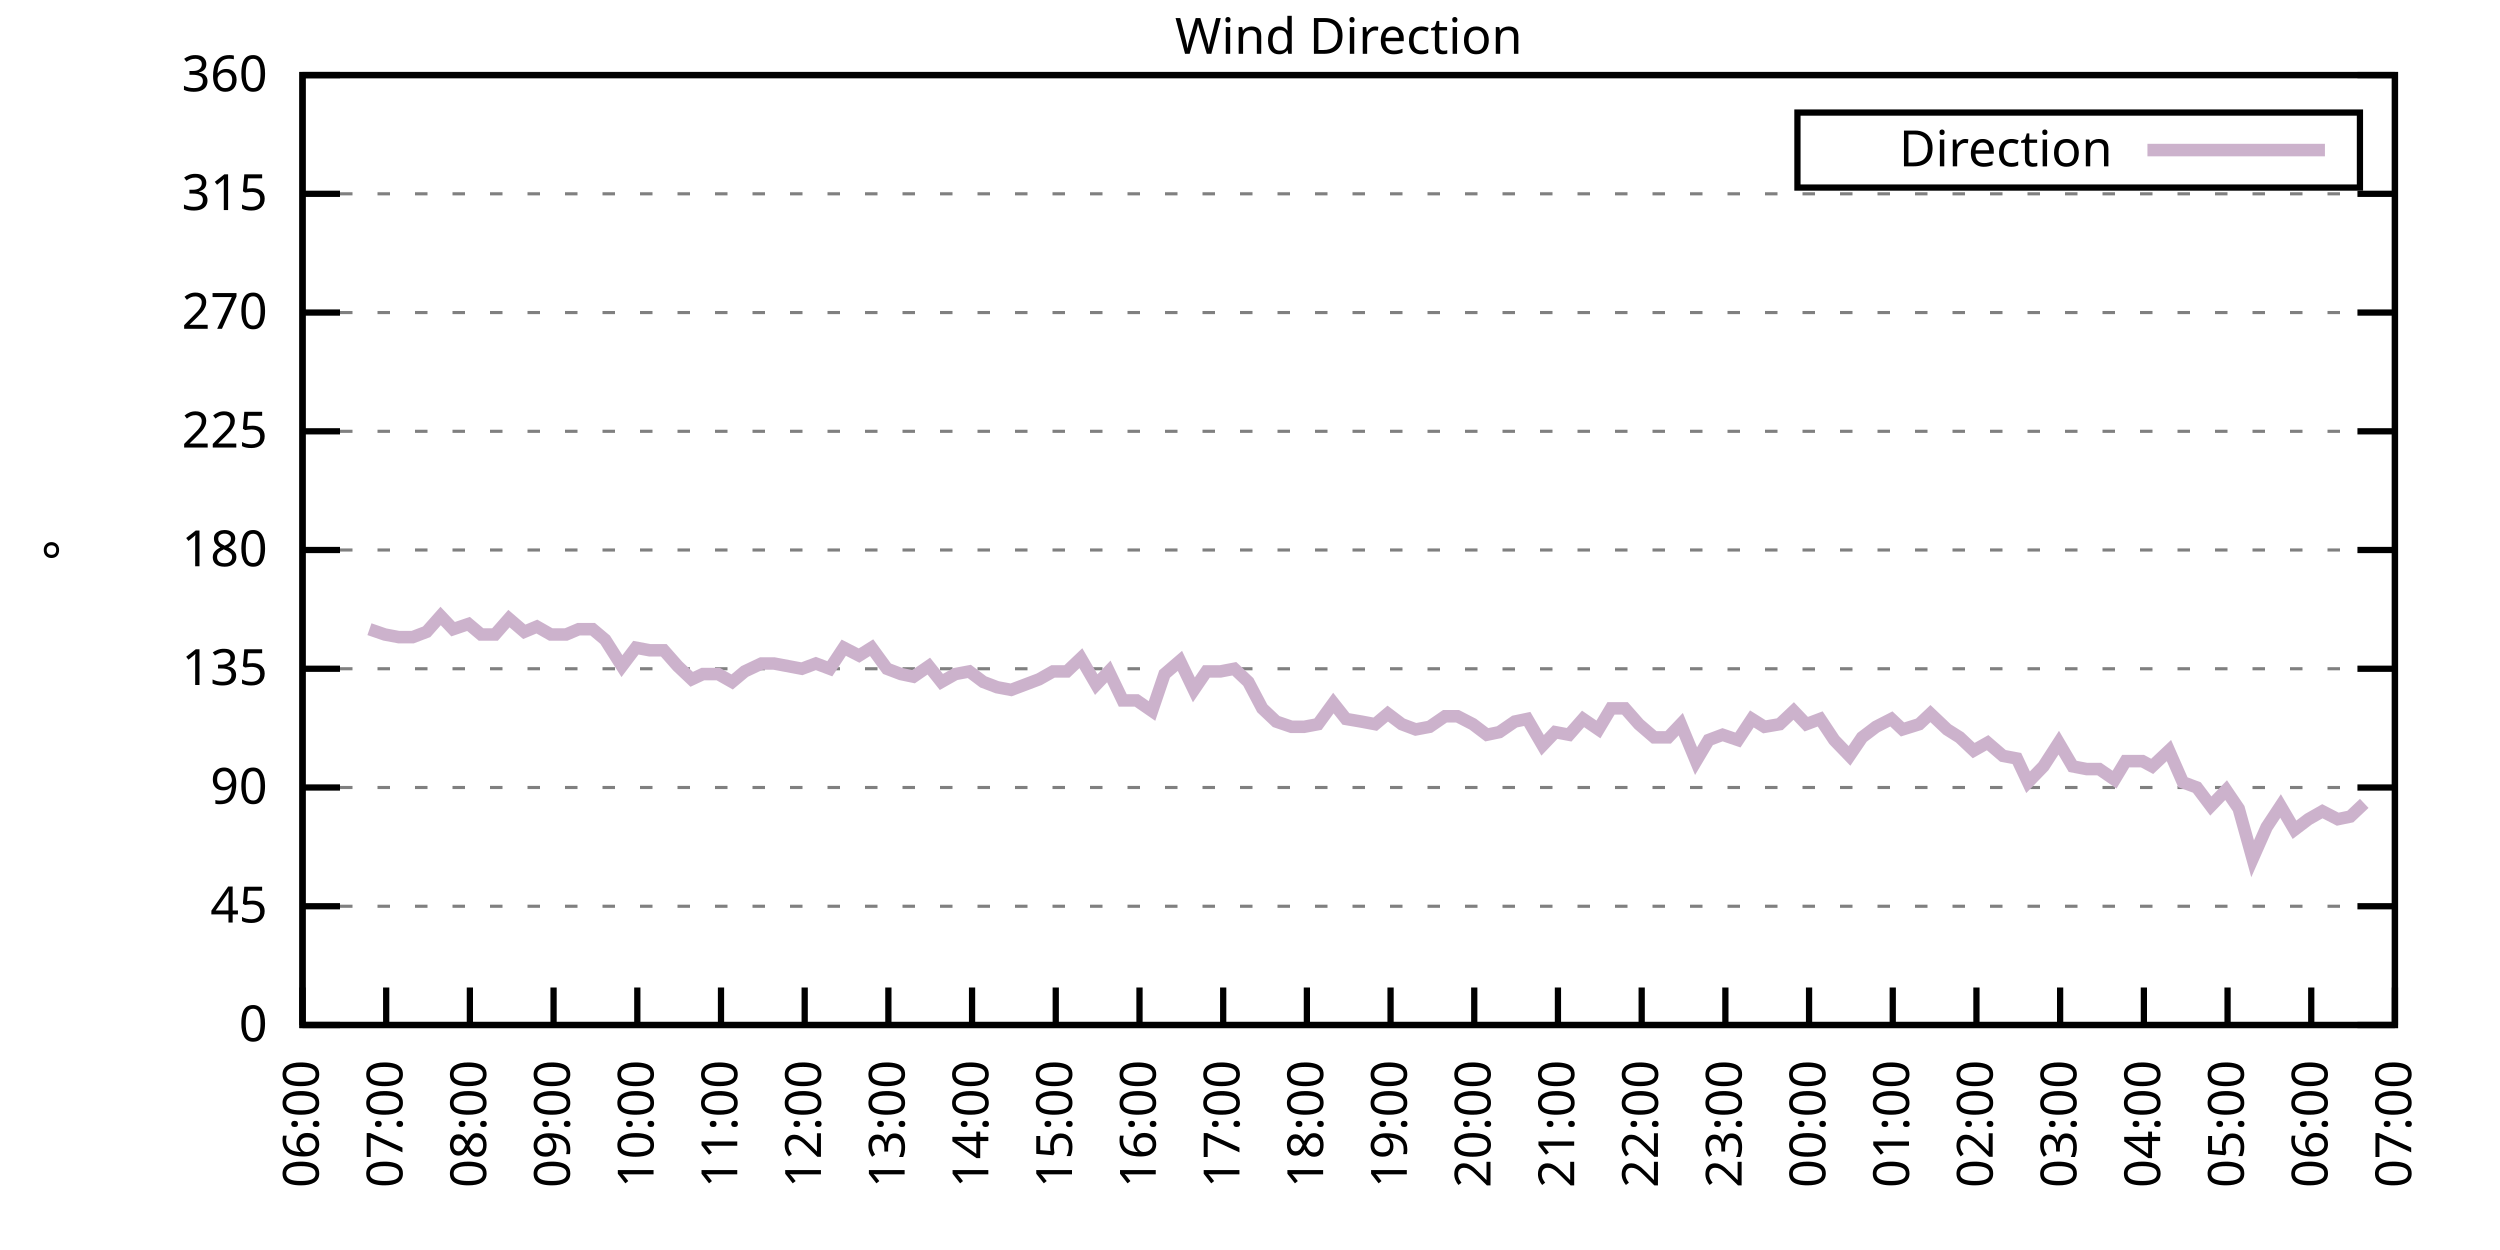
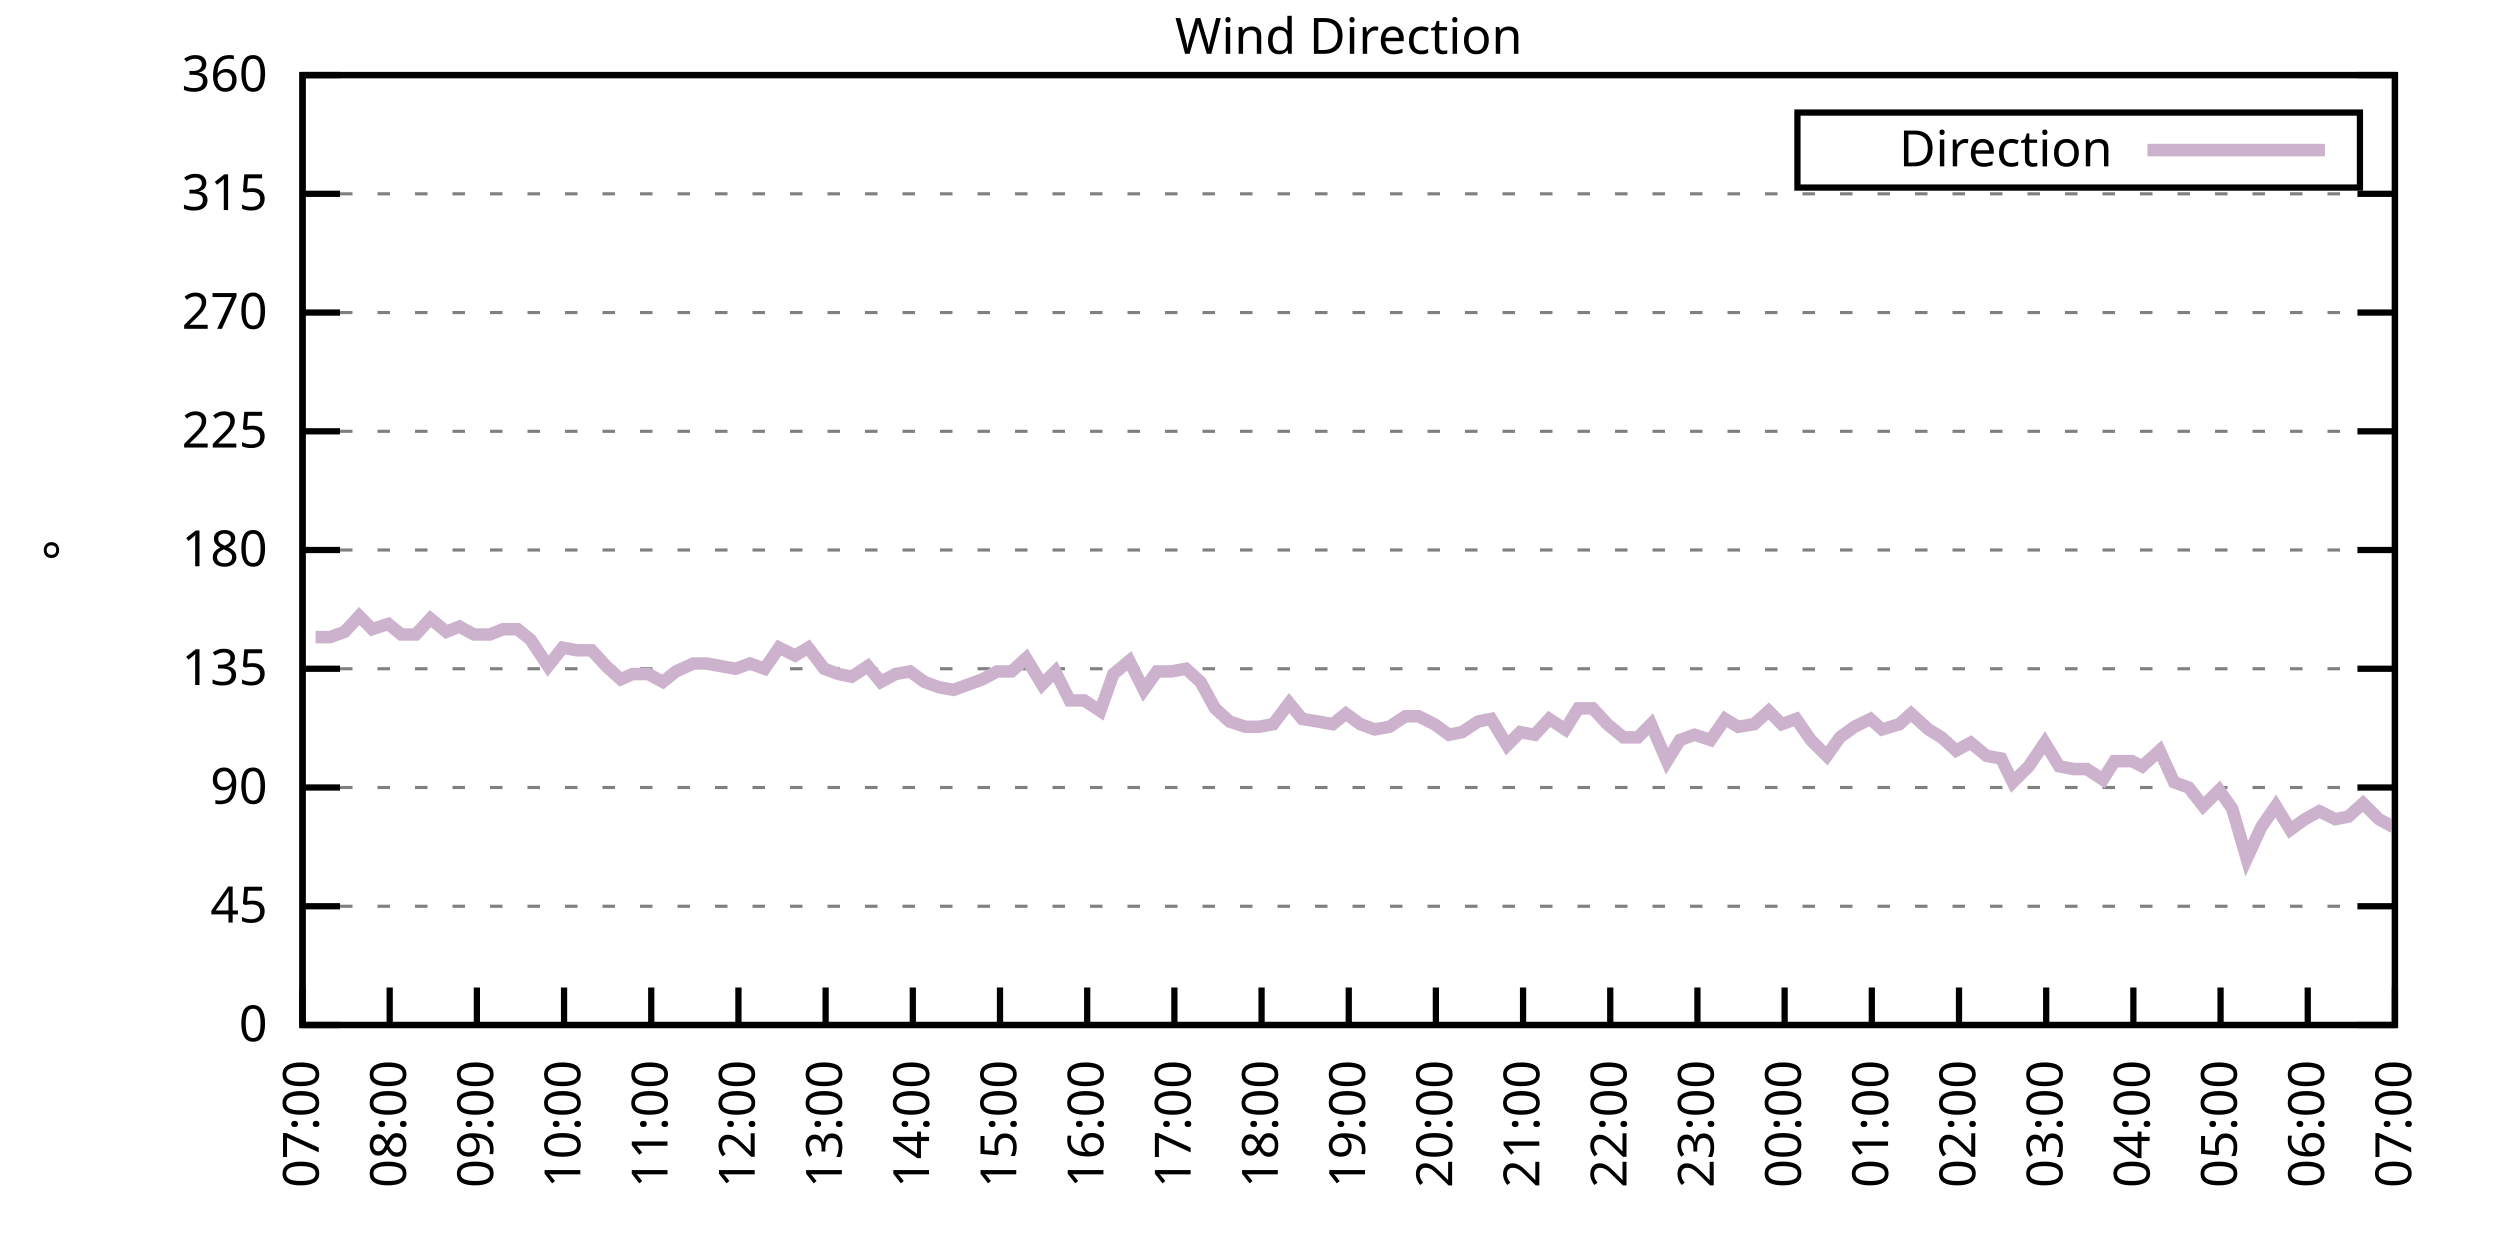
<svg xmlns="http://www.w3.org/2000/svg" xmlns:xlink="http://www.w3.org/1999/xlink" width="400" height="200" viewBox="0 0 400 200">
  <g id="gnuplot_canvas">
    <rect x="0" y="0" width="400" height="200" fill="none" />
    <defs>
      <circle id="gpDot" r="0.5" stroke-width="0.5" stroke="currentColor" />
      <path id="gpPt0" stroke-width="0.333" stroke="currentColor" d="M-1,0 h2 M0,-1 v2" />
      <path id="gpPt1" stroke-width="0.333" stroke="currentColor" d="M-1,-1 L1,1 M1,-1 L-1,1" />
      <path id="gpPt2" stroke-width="0.333" stroke="currentColor" d="M-1,0 L1,0 M0,-1 L0,1 M-1,-1 L1,1 M-1,1 L1,-1" />
      <rect id="gpPt3" stroke-width="0.333" stroke="currentColor" x="-1" y="-1" width="2" height="2" />
      <rect id="gpPt4" stroke-width="0.333" stroke="currentColor" fill="currentColor" x="-1" y="-1" width="2" height="2" />
      <circle id="gpPt5" stroke-width="0.333" stroke="currentColor" cx="0" cy="0" r="1" />
      <use xlink:href="#gpPt5" id="gpPt6" fill="currentColor" stroke="none" />
      <path id="gpPt7" stroke-width="0.333" stroke="currentColor" d="M0,-1.33 L-1.33,0.67 L1.33,0.67 z" />
      <use xlink:href="#gpPt7" id="gpPt8" fill="currentColor" stroke="none" />
      <use xlink:href="#gpPt7" id="gpPt9" stroke="currentColor" transform="rotate(180)" />
      <use xlink:href="#gpPt9" id="gpPt10" fill="currentColor" stroke="none" />
      <use xlink:href="#gpPt3" id="gpPt11" stroke="currentColor" transform="rotate(45)" />
      <use xlink:href="#gpPt11" id="gpPt12" fill="currentColor" stroke="none" />
      <path id="gpPt13" stroke-width="0.333" stroke="currentColor" d="M0,1.330 L1.265,0.411 L0.782,-1.067 L-0.782,-1.076 L-1.265,0.411 z" />
      <use xlink:href="#gpPt13" id="gpPt14" fill="currentColor" stroke="none" />
      <filter id="textbox" filterUnits="objectBoundingBox" x="0" y="0" height="1" width="1">
        <feFlood flood-color="white" flood-opacity="1" result="bgnd" />
        <feComposite in="SourceGraphic" in2="bgnd" operator="atop" />
      </filter>
      <filter id="greybox" filterUnits="objectBoundingBox" x="0" y="0" height="1" width="1">
        <feFlood flood-color="lightgrey" flood-opacity="1" result="grey" />
        <feComposite in="SourceGraphic" in2="grey" operator="atop" />
      </filter>
    </defs>
    <g fill="none" color="white" stroke="currentColor" stroke-width="1.00" stroke-linecap="butt" stroke-linejoin="miter">
</g>
    <g fill="none" color="black" stroke="currentColor" stroke-width="1.00" stroke-linecap="butt" stroke-linejoin="miter">
      <g stroke="none" shape-rendering="crispEdges">
        <polygon fill="rgb(255, 255, 255)" points="48.40,164.00 383.18,164.00 383.18,12.02 48.40,12.02 " />
      </g>
    </g>
    <g fill="none" color="black" stroke="currentColor" stroke-width="1.00" stroke-linecap="butt" stroke-linejoin="miter">
</g>
    <g fill="none" color="black" stroke="black" stroke-width="0.50" stroke-linecap="butt" stroke-linejoin="miter">
</g>
    <g fill="none" color="gray" stroke="currentColor" stroke-width="0.50" stroke-linecap="butt" stroke-linejoin="miter">
      <path stroke="gray" stroke-dasharray="2,4" class="gridline" d="M48.40,164.00 L383.19,164.00  " />
    </g>
    <g fill="none" color="gray" stroke="gray" stroke-width="1.00" stroke-linecap="butt" stroke-linejoin="miter">
</g>
    <g fill="none" color="black" stroke="currentColor" stroke-width="1.00" stroke-linecap="butt" stroke-linejoin="miter">
      <path stroke="black" d="M48.40,164.00 L54.40,164.00 M383.19,164.00 L377.19,164.00  " />
      <g transform="translate(42.80,166.60)" stroke="none" fill="black" font-family="Sans" font-size="8.00" text-anchor="end">
        <text>
          <tspan font-family="Sans"> 0</tspan>
        </text>
      </g>
    </g>
    <g fill="none" color="black" stroke="currentColor" stroke-width="1.00" stroke-linecap="butt" stroke-linejoin="miter">
</g>
    <g fill="none" color="black" stroke="black" stroke-width="0.50" stroke-linecap="butt" stroke-linejoin="miter">
</g>
    <g fill="none" color="gray" stroke="currentColor" stroke-width="0.50" stroke-linecap="butt" stroke-linejoin="miter">
      <path stroke="gray" stroke-dasharray="2,4" class="gridline" d="M48.40,145.00 L383.19,145.00  " />
    </g>
    <g fill="none" color="gray" stroke="gray" stroke-width="1.00" stroke-linecap="butt" stroke-linejoin="miter">
</g>
    <g fill="none" color="black" stroke="currentColor" stroke-width="1.00" stroke-linecap="butt" stroke-linejoin="miter">
      <path stroke="black" d="M48.40,145.00 L54.40,145.00 M383.19,145.00 L377.19,145.00  " />
      <g transform="translate(42.80,147.60)" stroke="none" fill="black" font-family="Sans" font-size="8.00" text-anchor="end">
        <text>
          <tspan font-family="Sans"> 45</tspan>
        </text>
      </g>
    </g>
    <g fill="none" color="black" stroke="currentColor" stroke-width="1.00" stroke-linecap="butt" stroke-linejoin="miter">
</g>
    <g fill="none" color="black" stroke="black" stroke-width="0.50" stroke-linecap="butt" stroke-linejoin="miter">
</g>
    <g fill="none" color="gray" stroke="currentColor" stroke-width="0.50" stroke-linecap="butt" stroke-linejoin="miter">
      <path stroke="gray" stroke-dasharray="2,4" class="gridline" d="M48.40,126.00 L383.19,126.00  " />
    </g>
    <g fill="none" color="gray" stroke="gray" stroke-width="1.00" stroke-linecap="butt" stroke-linejoin="miter">
</g>
    <g fill="none" color="black" stroke="currentColor" stroke-width="1.00" stroke-linecap="butt" stroke-linejoin="miter">
      <path stroke="black" d="M48.40,126.00 L54.40,126.00 M383.19,126.00 L377.19,126.00  " />
      <g transform="translate(42.80,128.60)" stroke="none" fill="black" font-family="Sans" font-size="8.00" text-anchor="end">
        <text>
          <tspan font-family="Sans"> 90</tspan>
        </text>
      </g>
    </g>
    <g fill="none" color="black" stroke="currentColor" stroke-width="1.00" stroke-linecap="butt" stroke-linejoin="miter">
</g>
    <g fill="none" color="black" stroke="black" stroke-width="0.50" stroke-linecap="butt" stroke-linejoin="miter">
</g>
    <g fill="none" color="gray" stroke="currentColor" stroke-width="0.50" stroke-linecap="butt" stroke-linejoin="miter">
      <path stroke="gray" stroke-dasharray="2,4" class="gridline" d="M48.40,107.00 L383.19,107.00  " />
    </g>
    <g fill="none" color="gray" stroke="gray" stroke-width="1.00" stroke-linecap="butt" stroke-linejoin="miter">
</g>
    <g fill="none" color="black" stroke="currentColor" stroke-width="1.00" stroke-linecap="butt" stroke-linejoin="miter">
      <path stroke="black" d="M48.40,107.00 L54.40,107.00 M383.19,107.00 L377.19,107.00  " />
      <g transform="translate(42.80,109.60)" stroke="none" fill="black" font-family="Sans" font-size="8.00" text-anchor="end">
        <text>
          <tspan font-family="Sans"> 135</tspan>
        </text>
      </g>
    </g>
    <g fill="none" color="black" stroke="currentColor" stroke-width="1.00" stroke-linecap="butt" stroke-linejoin="miter">
</g>
    <g fill="none" color="black" stroke="black" stroke-width="0.50" stroke-linecap="butt" stroke-linejoin="miter">
</g>
    <g fill="none" color="gray" stroke="currentColor" stroke-width="0.50" stroke-linecap="butt" stroke-linejoin="miter">
      <path stroke="gray" stroke-dasharray="2,4" class="gridline" d="M48.40,88.00 L383.19,88.00  " />
    </g>
    <g fill="none" color="gray" stroke="gray" stroke-width="1.00" stroke-linecap="butt" stroke-linejoin="miter">
</g>
    <g fill="none" color="black" stroke="currentColor" stroke-width="1.00" stroke-linecap="butt" stroke-linejoin="miter">
      <path stroke="black" d="M48.40,88.00 L54.40,88.00 M383.19,88.00 L377.19,88.00  " />
      <g transform="translate(42.80,90.60)" stroke="none" fill="black" font-family="Sans" font-size="8.00" text-anchor="end">
        <text>
          <tspan font-family="Sans"> 180</tspan>
        </text>
      </g>
    </g>
    <g fill="none" color="black" stroke="currentColor" stroke-width="1.00" stroke-linecap="butt" stroke-linejoin="miter">
</g>
    <g fill="none" color="black" stroke="black" stroke-width="0.50" stroke-linecap="butt" stroke-linejoin="miter">
</g>
    <g fill="none" color="gray" stroke="currentColor" stroke-width="0.50" stroke-linecap="butt" stroke-linejoin="miter">
      <path stroke="gray" stroke-dasharray="2,4" class="gridline" d="M48.40,69.01 L383.19,69.01  " />
    </g>
    <g fill="none" color="gray" stroke="gray" stroke-width="1.00" stroke-linecap="butt" stroke-linejoin="miter">
</g>
    <g fill="none" color="black" stroke="currentColor" stroke-width="1.00" stroke-linecap="butt" stroke-linejoin="miter">
      <path stroke="black" d="M48.40,69.01 L54.40,69.01 M383.19,69.01 L377.19,69.01  " />
      <g transform="translate(42.80,71.61)" stroke="none" fill="black" font-family="Sans" font-size="8.00" text-anchor="end">
        <text>
          <tspan font-family="Sans"> 225</tspan>
        </text>
      </g>
    </g>
    <g fill="none" color="black" stroke="currentColor" stroke-width="1.00" stroke-linecap="butt" stroke-linejoin="miter">
</g>
    <g fill="none" color="black" stroke="black" stroke-width="0.50" stroke-linecap="butt" stroke-linejoin="miter">
</g>
    <g fill="none" color="gray" stroke="currentColor" stroke-width="0.50" stroke-linecap="butt" stroke-linejoin="miter">
      <path stroke="gray" stroke-dasharray="2,4" class="gridline" d="M48.40,50.01 L383.19,50.01  " />
    </g>
    <g fill="none" color="gray" stroke="gray" stroke-width="1.00" stroke-linecap="butt" stroke-linejoin="miter">
</g>
    <g fill="none" color="black" stroke="currentColor" stroke-width="1.00" stroke-linecap="butt" stroke-linejoin="miter">
      <path stroke="black" d="M48.40,50.01 L54.40,50.01 M383.19,50.01 L377.19,50.01  " />
      <g transform="translate(42.80,52.61)" stroke="none" fill="black" font-family="Sans" font-size="8.00" text-anchor="end">
        <text>
          <tspan font-family="Sans"> 270</tspan>
        </text>
      </g>
    </g>
    <g fill="none" color="black" stroke="currentColor" stroke-width="1.00" stroke-linecap="butt" stroke-linejoin="miter">
</g>
    <g fill="none" color="black" stroke="black" stroke-width="0.50" stroke-linecap="butt" stroke-linejoin="miter">
</g>
    <g fill="none" color="gray" stroke="currentColor" stroke-width="0.50" stroke-linecap="butt" stroke-linejoin="miter">
      <path stroke="gray" stroke-dasharray="2,4" class="gridline" d="M48.40,31.01 L383.19,31.01  " />
    </g>
    <g fill="none" color="gray" stroke="gray" stroke-width="1.00" stroke-linecap="butt" stroke-linejoin="miter">
</g>
    <g fill="none" color="black" stroke="currentColor" stroke-width="1.00" stroke-linecap="butt" stroke-linejoin="miter">
      <path stroke="black" d="M48.40,31.01 L54.40,31.01 M383.19,31.01 L377.19,31.01  " />
      <g transform="translate(42.80,33.61)" stroke="none" fill="black" font-family="Sans" font-size="8.00" text-anchor="end">
        <text>
          <tspan font-family="Sans"> 315</tspan>
        </text>
      </g>
    </g>
    <g fill="none" color="black" stroke="currentColor" stroke-width="1.00" stroke-linecap="butt" stroke-linejoin="miter">
</g>
    <g fill="none" color="black" stroke="black" stroke-width="0.50" stroke-linecap="butt" stroke-linejoin="miter">
</g>
    <g fill="none" color="gray" stroke="currentColor" stroke-width="0.50" stroke-linecap="butt" stroke-linejoin="miter">
      <path stroke="gray" stroke-dasharray="2,4" class="gridline" d="M48.40,12.01 L383.19,12.01  " />
    </g>
    <g fill="none" color="gray" stroke="gray" stroke-width="1.00" stroke-linecap="butt" stroke-linejoin="miter">
</g>
    <g fill="none" color="black" stroke="currentColor" stroke-width="1.00" stroke-linecap="butt" stroke-linejoin="miter">
      <path stroke="black" d="M48.40,12.01 L54.40,12.01 M383.19,12.01 L377.19,12.01  " />
      <g transform="translate(42.80,14.61)" stroke="none" fill="black" font-family="Sans" font-size="8.00" text-anchor="end">
        <text>
          <tspan font-family="Sans"> 360</tspan>
        </text>
      </g>
    </g>
    <g fill="none" color="black" stroke="currentColor" stroke-width="1.00" stroke-linecap="butt" stroke-linejoin="miter">
      <path stroke="black" d="M48.40,164.00 L48.40,158.00  " />
      <g transform="translate(51.00,169.60) rotate(270.00)" stroke="none" fill="black" font-family="Sans" font-size="8.00" text-anchor="end">
        <text>
-           <tspan font-family="Sans">06:00</tspan>
-         </text>
-       </g>
-     </g>
-     <g fill="none" color="black" stroke="currentColor" stroke-width="1.00" stroke-linecap="butt" stroke-linejoin="miter">
-       <path stroke="black" d="M61.79,164.00 L61.79,158.00  " />
-       <g transform="translate(64.39,169.60) rotate(270.00)" stroke="none" fill="black" font-family="Sans" font-size="8.00" text-anchor="end">
-         <text>
          <tspan font-family="Sans">07:00</tspan>
        </text>
      </g>
    </g>
    <g fill="none" color="black" stroke="currentColor" stroke-width="1.00" stroke-linecap="butt" stroke-linejoin="miter">
-       <path stroke="black" d="M75.18,164.00 L75.18,158.00  " />
-       <g transform="translate(77.78,169.60) rotate(270.00)" stroke="none" fill="black" font-family="Sans" font-size="8.00" text-anchor="end">
+       <path stroke="black" d="M62.35,164.00 L62.35,158.00  " />
+       <g transform="translate(64.95,169.60) rotate(270.00)" stroke="none" fill="black" font-family="Sans" font-size="8.00" text-anchor="end">
        <text>
          <tspan font-family="Sans">08:00</tspan>
        </text>
      </g>
    </g>
    <g fill="none" color="black" stroke="currentColor" stroke-width="1.00" stroke-linecap="butt" stroke-linejoin="miter">
-       <path stroke="black" d="M88.57,164.00 L88.57,158.00  " />
-       <g transform="translate(91.17,169.60) rotate(270.00)" stroke="none" fill="black" font-family="Sans" font-size="8.00" text-anchor="end">
+       <path stroke="black" d="M76.30,164.00 L76.30,158.00  " />
+       <g transform="translate(78.90,169.60) rotate(270.00)" stroke="none" fill="black" font-family="Sans" font-size="8.00" text-anchor="end">
        <text>
          <tspan font-family="Sans">09:00</tspan>
        </text>
      </g>
    </g>
    <g fill="none" color="black" stroke="currentColor" stroke-width="1.00" stroke-linecap="butt" stroke-linejoin="miter">
-       <path stroke="black" d="M101.97,164.00 L101.97,158.00  " />
-       <g transform="translate(104.57,169.60) rotate(270.00)" stroke="none" fill="black" font-family="Sans" font-size="8.00" text-anchor="end">
+       <path stroke="black" d="M90.25,164.00 L90.25,158.00  " />
+       <g transform="translate(92.85,169.60) rotate(270.00)" stroke="none" fill="black" font-family="Sans" font-size="8.00" text-anchor="end">
        <text>
          <tspan font-family="Sans">10:00</tspan>
        </text>
      </g>
    </g>
    <g fill="none" color="black" stroke="currentColor" stroke-width="1.00" stroke-linecap="butt" stroke-linejoin="miter">
-       <path stroke="black" d="M115.36,164.00 L115.36,158.00  " />
-       <g transform="translate(117.96,169.60) rotate(270.00)" stroke="none" fill="black" font-family="Sans" font-size="8.00" text-anchor="end">
+       <path stroke="black" d="M104.20,164.00 L104.20,158.00  " />
+       <g transform="translate(106.80,169.60) rotate(270.00)" stroke="none" fill="black" font-family="Sans" font-size="8.00" text-anchor="end">
        <text>
          <tspan font-family="Sans">11:00</tspan>
        </text>
      </g>
    </g>
    <g fill="none" color="black" stroke="currentColor" stroke-width="1.00" stroke-linecap="butt" stroke-linejoin="miter">
-       <path stroke="black" d="M128.75,164.00 L128.75,158.00  " />
-       <g transform="translate(131.35,169.60) rotate(270.00)" stroke="none" fill="black" font-family="Sans" font-size="8.00" text-anchor="end">
+       <path stroke="black" d="M118.15,164.00 L118.15,158.00  " />
+       <g transform="translate(120.75,169.60) rotate(270.00)" stroke="none" fill="black" font-family="Sans" font-size="8.00" text-anchor="end">
        <text>
          <tspan font-family="Sans">12:00</tspan>
        </text>
      </g>
    </g>
    <g fill="none" color="black" stroke="currentColor" stroke-width="1.00" stroke-linecap="butt" stroke-linejoin="miter">
-       <path stroke="black" d="M142.14,164.00 L142.14,158.00  " />
-       <g transform="translate(144.74,169.60) rotate(270.00)" stroke="none" fill="black" font-family="Sans" font-size="8.00" text-anchor="end">
+       <path stroke="black" d="M132.10,164.00 L132.10,158.00  " />
+       <g transform="translate(134.70,169.60) rotate(270.00)" stroke="none" fill="black" font-family="Sans" font-size="8.00" text-anchor="end">
        <text>
          <tspan font-family="Sans">13:00</tspan>
        </text>
      </g>
    </g>
    <g fill="none" color="black" stroke="currentColor" stroke-width="1.00" stroke-linecap="butt" stroke-linejoin="miter">
-       <path stroke="black" d="M155.53,164.00 L155.53,158.00  " />
-       <g transform="translate(158.13,169.60) rotate(270.00)" stroke="none" fill="black" font-family="Sans" font-size="8.00" text-anchor="end">
+       <path stroke="black" d="M146.05,164.00 L146.05,158.00  " />
+       <g transform="translate(148.65,169.60) rotate(270.00)" stroke="none" fill="black" font-family="Sans" font-size="8.00" text-anchor="end">
        <text>
          <tspan font-family="Sans">14:00</tspan>
        </text>
      </g>
    </g>
    <g fill="none" color="black" stroke="currentColor" stroke-width="1.00" stroke-linecap="butt" stroke-linejoin="miter">
-       <path stroke="black" d="M168.92,164.00 L168.92,158.00  " />
-       <g transform="translate(171.52,169.60) rotate(270.00)" stroke="none" fill="black" font-family="Sans" font-size="8.00" text-anchor="end">
+       <path stroke="black" d="M160.00,164.00 L160.00,158.00  " />
+       <g transform="translate(162.60,169.60) rotate(270.00)" stroke="none" fill="black" font-family="Sans" font-size="8.00" text-anchor="end">
        <text>
          <tspan font-family="Sans">15:00</tspan>
        </text>
      </g>
    </g>
    <g fill="none" color="black" stroke="currentColor" stroke-width="1.00" stroke-linecap="butt" stroke-linejoin="miter">
-       <path stroke="black" d="M182.32,164.00 L182.32,158.00  " />
-       <g transform="translate(184.92,169.60) rotate(270.00)" stroke="none" fill="black" font-family="Sans" font-size="8.00" text-anchor="end">
+       <path stroke="black" d="M173.95,164.00 L173.95,158.00  " />
+       <g transform="translate(176.55,169.60) rotate(270.00)" stroke="none" fill="black" font-family="Sans" font-size="8.00" text-anchor="end">
        <text>
          <tspan font-family="Sans">16:00</tspan>
        </text>
      </g>
    </g>
    <g fill="none" color="black" stroke="currentColor" stroke-width="1.00" stroke-linecap="butt" stroke-linejoin="miter">
-       <path stroke="black" d="M195.71,164.00 L195.71,158.00  " />
-       <g transform="translate(198.31,169.60) rotate(270.00)" stroke="none" fill="black" font-family="Sans" font-size="8.00" text-anchor="end">
+       <path stroke="black" d="M187.90,164.00 L187.90,158.00  " />
+       <g transform="translate(190.50,169.60) rotate(270.00)" stroke="none" fill="black" font-family="Sans" font-size="8.00" text-anchor="end">
        <text>
          <tspan font-family="Sans">17:00</tspan>
        </text>
      </g>
    </g>
    <g fill="none" color="black" stroke="currentColor" stroke-width="1.00" stroke-linecap="butt" stroke-linejoin="miter">
-       <path stroke="black" d="M209.10,164.00 L209.10,158.00  " />
-       <g transform="translate(211.70,169.60) rotate(270.00)" stroke="none" fill="black" font-family="Sans" font-size="8.00" text-anchor="end">
+       <path stroke="black" d="M201.85,164.00 L201.85,158.00  " />
+       <g transform="translate(204.45,169.60) rotate(270.00)" stroke="none" fill="black" font-family="Sans" font-size="8.00" text-anchor="end">
        <text>
          <tspan font-family="Sans">18:00</tspan>
        </text>
      </g>
    </g>
    <g fill="none" color="black" stroke="currentColor" stroke-width="1.00" stroke-linecap="butt" stroke-linejoin="miter">
-       <path stroke="black" d="M222.49,164.00 L222.49,158.00  " />
-       <g transform="translate(225.09,169.60) rotate(270.00)" stroke="none" fill="black" font-family="Sans" font-size="8.00" text-anchor="end">
+       <path stroke="black" d="M215.80,164.00 L215.80,158.00  " />
+       <g transform="translate(218.40,169.60) rotate(270.00)" stroke="none" fill="black" font-family="Sans" font-size="8.00" text-anchor="end">
        <text>
          <tspan font-family="Sans">19:00</tspan>
        </text>
      </g>
    </g>
    <g fill="none" color="black" stroke="currentColor" stroke-width="1.00" stroke-linecap="butt" stroke-linejoin="miter">
-       <path stroke="black" d="M235.88,164.00 L235.88,158.00  " />
-       <g transform="translate(238.48,169.60) rotate(270.00)" stroke="none" fill="black" font-family="Sans" font-size="8.00" text-anchor="end">
+       <path stroke="black" d="M229.74,164.00 L229.74,158.00  " />
+       <g transform="translate(232.34,169.60) rotate(270.00)" stroke="none" fill="black" font-family="Sans" font-size="8.00" text-anchor="end">
        <text>
          <tspan font-family="Sans">20:00</tspan>
        </text>
      </g>
    </g>
    <g fill="none" color="black" stroke="currentColor" stroke-width="1.00" stroke-linecap="butt" stroke-linejoin="miter">
-       <path stroke="black" d="M249.27,164.00 L249.27,158.00  " />
-       <g transform="translate(251.87,169.60) rotate(270.00)" stroke="none" fill="black" font-family="Sans" font-size="8.00" text-anchor="end">
+       <path stroke="black" d="M243.69,164.00 L243.69,158.00  " />
+       <g transform="translate(246.29,169.60) rotate(270.00)" stroke="none" fill="black" font-family="Sans" font-size="8.00" text-anchor="end">
        <text>
          <tspan font-family="Sans">21:00</tspan>
        </text>
      </g>
    </g>
    <g fill="none" color="black" stroke="currentColor" stroke-width="1.00" stroke-linecap="butt" stroke-linejoin="miter">
-       <path stroke="black" d="M262.67,164.00 L262.67,158.00  " />
-       <g transform="translate(265.27,169.60) rotate(270.00)" stroke="none" fill="black" font-family="Sans" font-size="8.00" text-anchor="end">
+       <path stroke="black" d="M257.64,164.00 L257.64,158.00  " />
+       <g transform="translate(260.24,169.60) rotate(270.00)" stroke="none" fill="black" font-family="Sans" font-size="8.00" text-anchor="end">
        <text>
          <tspan font-family="Sans">22:00</tspan>
        </text>
      </g>
    </g>
    <g fill="none" color="black" stroke="currentColor" stroke-width="1.00" stroke-linecap="butt" stroke-linejoin="miter">
-       <path stroke="black" d="M276.06,164.00 L276.06,158.00  " />
-       <g transform="translate(278.66,169.60) rotate(270.00)" stroke="none" fill="black" font-family="Sans" font-size="8.00" text-anchor="end">
+       <path stroke="black" d="M271.59,164.00 L271.59,158.00  " />
+       <g transform="translate(274.19,169.60) rotate(270.00)" stroke="none" fill="black" font-family="Sans" font-size="8.00" text-anchor="end">
        <text>
          <tspan font-family="Sans">23:00</tspan>
        </text>
      </g>
    </g>
    <g fill="none" color="black" stroke="currentColor" stroke-width="1.00" stroke-linecap="butt" stroke-linejoin="miter">
-       <path stroke="black" d="M289.45,164.00 L289.45,158.00  " />
-       <g transform="translate(292.05,169.60) rotate(270.00)" stroke="none" fill="black" font-family="Sans" font-size="8.00" text-anchor="end">
+       <path stroke="black" d="M285.54,164.00 L285.54,158.00  " />
+       <g transform="translate(288.14,169.60) rotate(270.00)" stroke="none" fill="black" font-family="Sans" font-size="8.00" text-anchor="end">
        <text>
          <tspan font-family="Sans">00:00</tspan>
        </text>
      </g>
    </g>
    <g fill="none" color="black" stroke="currentColor" stroke-width="1.00" stroke-linecap="butt" stroke-linejoin="miter">
-       <path stroke="black" d="M302.84,164.00 L302.84,158.00  " />
-       <g transform="translate(305.44,169.60) rotate(270.00)" stroke="none" fill="black" font-family="Sans" font-size="8.00" text-anchor="end">
+       <path stroke="black" d="M299.49,164.00 L299.49,158.00  " />
+       <g transform="translate(302.09,169.60) rotate(270.00)" stroke="none" fill="black" font-family="Sans" font-size="8.00" text-anchor="end">
        <text>
          <tspan font-family="Sans">01:00</tspan>
        </text>
      </g>
    </g>
    <g fill="none" color="black" stroke="currentColor" stroke-width="1.00" stroke-linecap="butt" stroke-linejoin="miter">
-       <path stroke="black" d="M316.23,164.00 L316.23,158.00  " />
-       <g transform="translate(318.83,169.60) rotate(270.00)" stroke="none" fill="black" font-family="Sans" font-size="8.00" text-anchor="end">
+       <path stroke="black" d="M313.44,164.00 L313.44,158.00  " />
+       <g transform="translate(316.04,169.60) rotate(270.00)" stroke="none" fill="black" font-family="Sans" font-size="8.00" text-anchor="end">
        <text>
          <tspan font-family="Sans">02:00</tspan>
        </text>
      </g>
    </g>
    <g fill="none" color="black" stroke="currentColor" stroke-width="1.00" stroke-linecap="butt" stroke-linejoin="miter">
-       <path stroke="black" d="M329.62,164.00 L329.62,158.00  " />
-       <g transform="translate(332.22,169.60) rotate(270.00)" stroke="none" fill="black" font-family="Sans" font-size="8.00" text-anchor="end">
+       <path stroke="black" d="M327.39,164.00 L327.39,158.00  " />
+       <g transform="translate(329.99,169.60) rotate(270.00)" stroke="none" fill="black" font-family="Sans" font-size="8.00" text-anchor="end">
        <text>
          <tspan font-family="Sans">03:00</tspan>
        </text>
      </g>
    </g>
    <g fill="none" color="black" stroke="currentColor" stroke-width="1.00" stroke-linecap="butt" stroke-linejoin="miter">
-       <path stroke="black" d="M343.02,164.00 L343.02,158.00  " />
-       <g transform="translate(345.62,169.60) rotate(270.00)" stroke="none" fill="black" font-family="Sans" font-size="8.00" text-anchor="end">
+       <path stroke="black" d="M341.34,164.00 L341.34,158.00  " />
+       <g transform="translate(343.94,169.60) rotate(270.00)" stroke="none" fill="black" font-family="Sans" font-size="8.00" text-anchor="end">
        <text>
          <tspan font-family="Sans">04:00</tspan>
        </text>
      </g>
    </g>
    <g fill="none" color="black" stroke="currentColor" stroke-width="1.00" stroke-linecap="butt" stroke-linejoin="miter">
-       <path stroke="black" d="M356.41,164.00 L356.41,158.00  " />
-       <g transform="translate(359.01,169.60) rotate(270.00)" stroke="none" fill="black" font-family="Sans" font-size="8.00" text-anchor="end">
+       <path stroke="black" d="M355.29,164.00 L355.29,158.00  " />
+       <g transform="translate(357.89,169.60) rotate(270.00)" stroke="none" fill="black" font-family="Sans" font-size="8.00" text-anchor="end">
        <text>
          <tspan font-family="Sans">05:00</tspan>
        </text>
      </g>
    </g>
    <g fill="none" color="black" stroke="currentColor" stroke-width="1.00" stroke-linecap="butt" stroke-linejoin="miter">
-       <path stroke="black" d="M369.80,164.00 L369.80,158.00  " />
-       <g transform="translate(372.40,169.60) rotate(270.00)" stroke="none" fill="black" font-family="Sans" font-size="8.00" text-anchor="end">
+       <path stroke="black" d="M369.24,164.00 L369.24,158.00  " />
+       <g transform="translate(371.84,169.60) rotate(270.00)" stroke="none" fill="black" font-family="Sans" font-size="8.00" text-anchor="end">
        <text>
          <tspan font-family="Sans">06:00</tspan>
        </text>
      </g>
    </g>
    <g fill="none" color="black" stroke="currentColor" stroke-width="1.00" stroke-linecap="butt" stroke-linejoin="miter">
      <path stroke="black" d="M383.19,164.00 L383.19,158.00  " />
      <g transform="translate(385.79,169.60) rotate(270.00)" stroke="none" fill="black" font-family="Sans" font-size="8.00" text-anchor="end">
        <text>
          <tspan font-family="Sans">07:00</tspan>
        </text>
      </g>
    </g>
    <g fill="none" color="black" stroke="currentColor" stroke-width="1.00" stroke-linecap="butt" stroke-linejoin="miter">
</g>
    <g fill="none" color="black" stroke="currentColor" stroke-width="1.00" stroke-linecap="butt" stroke-linejoin="miter">
      <path stroke="black" d="M48.40,12.01 L48.40,164.00 L383.19,164.00 L383.19,12.01 L48.40,12.01 Z  " />
    </g>
    <g fill="none" color="black" stroke="currentColor" stroke-width="1.00" stroke-linecap="butt" stroke-linejoin="miter">
</g>
    <g fill="none" color="black" stroke="currentColor" stroke-width="1.00" stroke-linecap="butt" stroke-linejoin="miter">
      <path stroke="black" d="M287.59,30.01 L287.59,18.01 L377.59,18.01 L377.59,30.01 L287.59,30.01 Z  " />
    </g>
    <g id="Wind_direction_plot_1">
      <g fill="none" color="white" stroke="black" stroke-width="2.00" stroke-linecap="butt" stroke-linejoin="miter">
</g>
      <g fill="none" color="black" stroke="currentColor" stroke-width="2.00" stroke-linecap="butt" stroke-linejoin="miter">
        <g transform="translate(337.99,26.61)" stroke="none" fill="black" font-family="Sans" font-size="8.00" text-anchor="end">
          <text>
            <tspan font-family="Sans">Direction</tspan>
          </text>
        </g>
      </g>
      <g fill="none" color="black" stroke="currentColor" stroke-width="2.00" stroke-linecap="butt" stroke-linejoin="miter">
-         <path stroke="rgb(204, 178, 204)" d="M343.59,24.01 L371.99,24.01 M59.11,100.67 L61.57,101.52 L63.80,101.94 L66.03,101.94 L68.26,101.09 L70.50,98.56   L72.50,100.67 L74.96,99.83 L76.97,101.52 L79.20,101.52 L81.43,98.98 L83.89,101.09 L85.90,100.25 L88.13,101.52   L90.58,101.52 L92.59,100.67 L94.82,100.67 L96.83,102.36 L99.51,106.58 L101.74,103.63 L103.98,104.05 L106.21,104.05   L108.44,106.58 L110.67,108.69 L112.46,107.85 L114.91,107.85 L117.14,109.11 L119.15,107.43 L121.83,106.16 L123.84,106.16   L126.07,106.58 L128.30,107.00 L130.54,106.16 L132.77,107.00 L135.00,103.63 L137.45,104.89 L139.46,103.63 L141.92,107.00   L144.15,107.85 L146.16,108.27 L148.61,106.58 L150.62,109.11 L152.85,107.85 L155.09,107.43 L157.32,109.11 L159.55,109.96   L161.78,110.38 L164.01,109.54 L166.25,108.69 L168.48,107.43 L170.71,107.43 L172.94,105.31 L175.40,109.54 L177.41,107.43   L179.64,112.07 L181.87,112.07 L184.32,113.76 L186.33,107.85 L188.79,105.74 L191.02,110.38 L193.03,107.43 L195.26,107.43   L197.49,107.00 L199.73,109.11 L201.96,113.34 L204.19,115.45 L206.64,116.29 L208.65,116.29 L210.88,115.87 L213.34,112.49   L215.35,115.03 L217.80,115.45 L220.04,115.87 L222.04,114.18 L224.28,115.87 L226.51,116.71 L228.74,116.29 L231.20,114.60   L233.20,114.60 L235.66,115.87 L237.89,117.56 L239.90,117.14 L242.36,115.45 L244.36,115.03 L246.82,119.25 L248.83,117.14   L251.06,117.56 L253.29,115.03 L255.75,116.71 L257.76,113.34 L259.99,113.34 L262.22,115.87 L264.67,117.98 L266.91,117.98   L268.92,115.87 L271.37,121.78 L273.38,118.40 L275.61,117.56 L278.07,118.40 L280.30,115.03 L282.31,116.29 L284.76,115.87   L286.99,113.76 L289.00,115.87 L291.23,115.03 L293.47,118.40 L295.92,120.94 L297.93,117.98 L300.16,116.29 L302.62,115.03   L304.40,116.71 L307.08,115.87 L308.87,114.18 L311.54,116.71 L313.55,117.98 L315.79,120.09 L318.02,118.83 L320.47,120.94   L322.70,121.36 L324.49,125.16 L326.95,122.62 L329.40,118.83 L331.63,122.62 L333.86,123.05 L335.87,123.05 L338.33,124.74   L340.11,121.78 L342.79,121.78 L344.35,122.62 L347.03,120.09 L349.26,125.16 L351.50,126.00 L353.73,128.96 L356.18,126.42   L358.19,129.38 L360.42,137.40 L362.66,132.34 L364.89,128.96 L367.12,132.76 L369.35,131.07 L371.58,129.80 L374.04,131.07   L376.05,130.65 L378.28,128.54  " />
+         <path stroke="rgb(204, 178, 204)" d="M343.59,24.01 L371.99,24.01 M50.49,101.94 L52.82,101.94 L55.14,101.09 L57.47,98.56 L59.56,100.67 L62.12,99.83   L64.21,101.52 L66.53,101.52 L68.86,98.98 L71.42,101.09 L73.51,100.25 L75.83,101.52 L78.39,101.52 L80.48,100.67   L82.81,100.67 L84.90,102.36 L87.69,106.58 L90.02,103.63 L92.34,104.05 L94.67,104.05 L96.99,106.58 L99.32,108.69   L101.18,107.85 L103.73,107.85 L106.06,109.11 L108.15,107.43 L110.94,106.16 L113.03,106.16 L115.36,106.58 L117.68,107.00   L120.01,106.16 L122.33,107.00 L124.66,103.63 L127.22,104.89 L129.31,103.63 L131.87,107.00 L134.19,107.85 L136.28,108.27   L138.84,106.58 L140.93,109.11 L143.26,107.85 L145.58,107.43 L147.91,109.11 L150.23,109.96 L152.56,110.38 L154.88,109.54   L157.21,108.69 L159.53,107.43 L161.86,107.43 L164.18,105.31 L166.74,109.54 L168.83,107.43 L171.16,112.07 L173.48,112.07   L176.04,113.76 L178.13,107.85 L180.69,105.74 L183.01,110.38 L185.11,107.43 L187.43,107.43 L189.76,107.00 L192.08,109.11   L194.41,113.34 L196.73,115.45 L199.29,116.29 L201.38,116.29 L203.71,115.87 L206.26,112.49 L208.36,115.03 L210.91,115.45   L213.24,115.87 L215.33,114.18 L217.65,115.87 L219.98,116.71 L222.30,116.29 L224.86,114.60 L226.95,114.60 L229.51,115.87   L231.84,117.56 L233.93,117.14 L236.49,115.45 L238.58,115.03 L241.14,119.25 L243.23,117.14 L245.55,117.56 L247.88,115.03   L250.44,116.71 L252.53,113.34 L254.85,113.34 L257.18,115.87 L259.74,117.98 L262.06,117.98 L264.15,115.87 L266.71,121.78   L268.80,118.40 L271.13,117.56 L273.69,118.40 L276.01,115.03 L278.10,116.29 L280.66,115.87 L282.99,113.76 L285.08,115.87   L287.40,115.03 L289.73,118.40 L292.29,120.94 L294.38,117.98 L296.70,116.29 L299.26,115.03 L301.12,116.71 L303.91,115.87   L305.77,114.18 L308.56,116.71 L310.65,117.98 L312.98,120.09 L315.30,118.83 L317.86,120.94 L320.18,121.36 L322.04,125.16   L324.60,122.62 L327.16,118.83 L329.48,122.62 L331.81,123.05 L333.90,123.05 L336.46,124.74 L338.32,121.78 L341.11,121.78   L342.74,122.62 L345.53,120.09 L347.85,125.16 L350.18,126.00 L352.50,128.96 L355.06,126.42 L357.15,129.38 L359.48,137.40   L361.80,132.34 L364.13,128.96 L366.45,132.76 L368.78,131.07 L371.10,129.80 L373.66,131.07 L375.75,130.65 L378.08,128.54   L380.63,131.07 L382.96,132.34  " />
      </g>
    </g>
    <g fill="none" color="black" stroke="currentColor" stroke-width="2.00" stroke-linecap="butt" stroke-linejoin="miter">
</g>
    <g fill="none" color="black" stroke="black" stroke-width="1.00" stroke-linecap="butt" stroke-linejoin="miter">
</g>
    <g fill="none" color="black" stroke="currentColor" stroke-width="1.00" stroke-linecap="butt" stroke-linejoin="miter">
      <path stroke="black" d="M48.40,12.01 L48.40,164.00 L383.19,164.00 L383.19,12.01 L48.40,12.01 Z  " />
      <g transform="translate(12.80,88.01) rotate(270.00)" stroke="none" fill="black" font-family="Sans" font-size="8.00" text-anchor="middle">
        <text>
          <tspan font-family="Sans">°</tspan>
        </text>
      </g>
    </g>
    <g fill="none" color="black" stroke="currentColor" stroke-width="1.00" stroke-linecap="butt" stroke-linejoin="miter">
</g>
    <g fill="none" color="black" stroke="currentColor" stroke-width="1.00" stroke-linecap="butt" stroke-linejoin="miter">
      <g transform="translate(215.79,8.61)" stroke="none" fill="black" font-family="Sans" font-size="8.00" text-anchor="middle">
        <text>
          <tspan font-family="Sans">Wind Direction</tspan>
        </text>
      </g>
    </g>
    <g fill="none" color="black" stroke="currentColor" stroke-width="1.00" stroke-linecap="butt" stroke-linejoin="miter">
</g>
  </g>
</svg>
